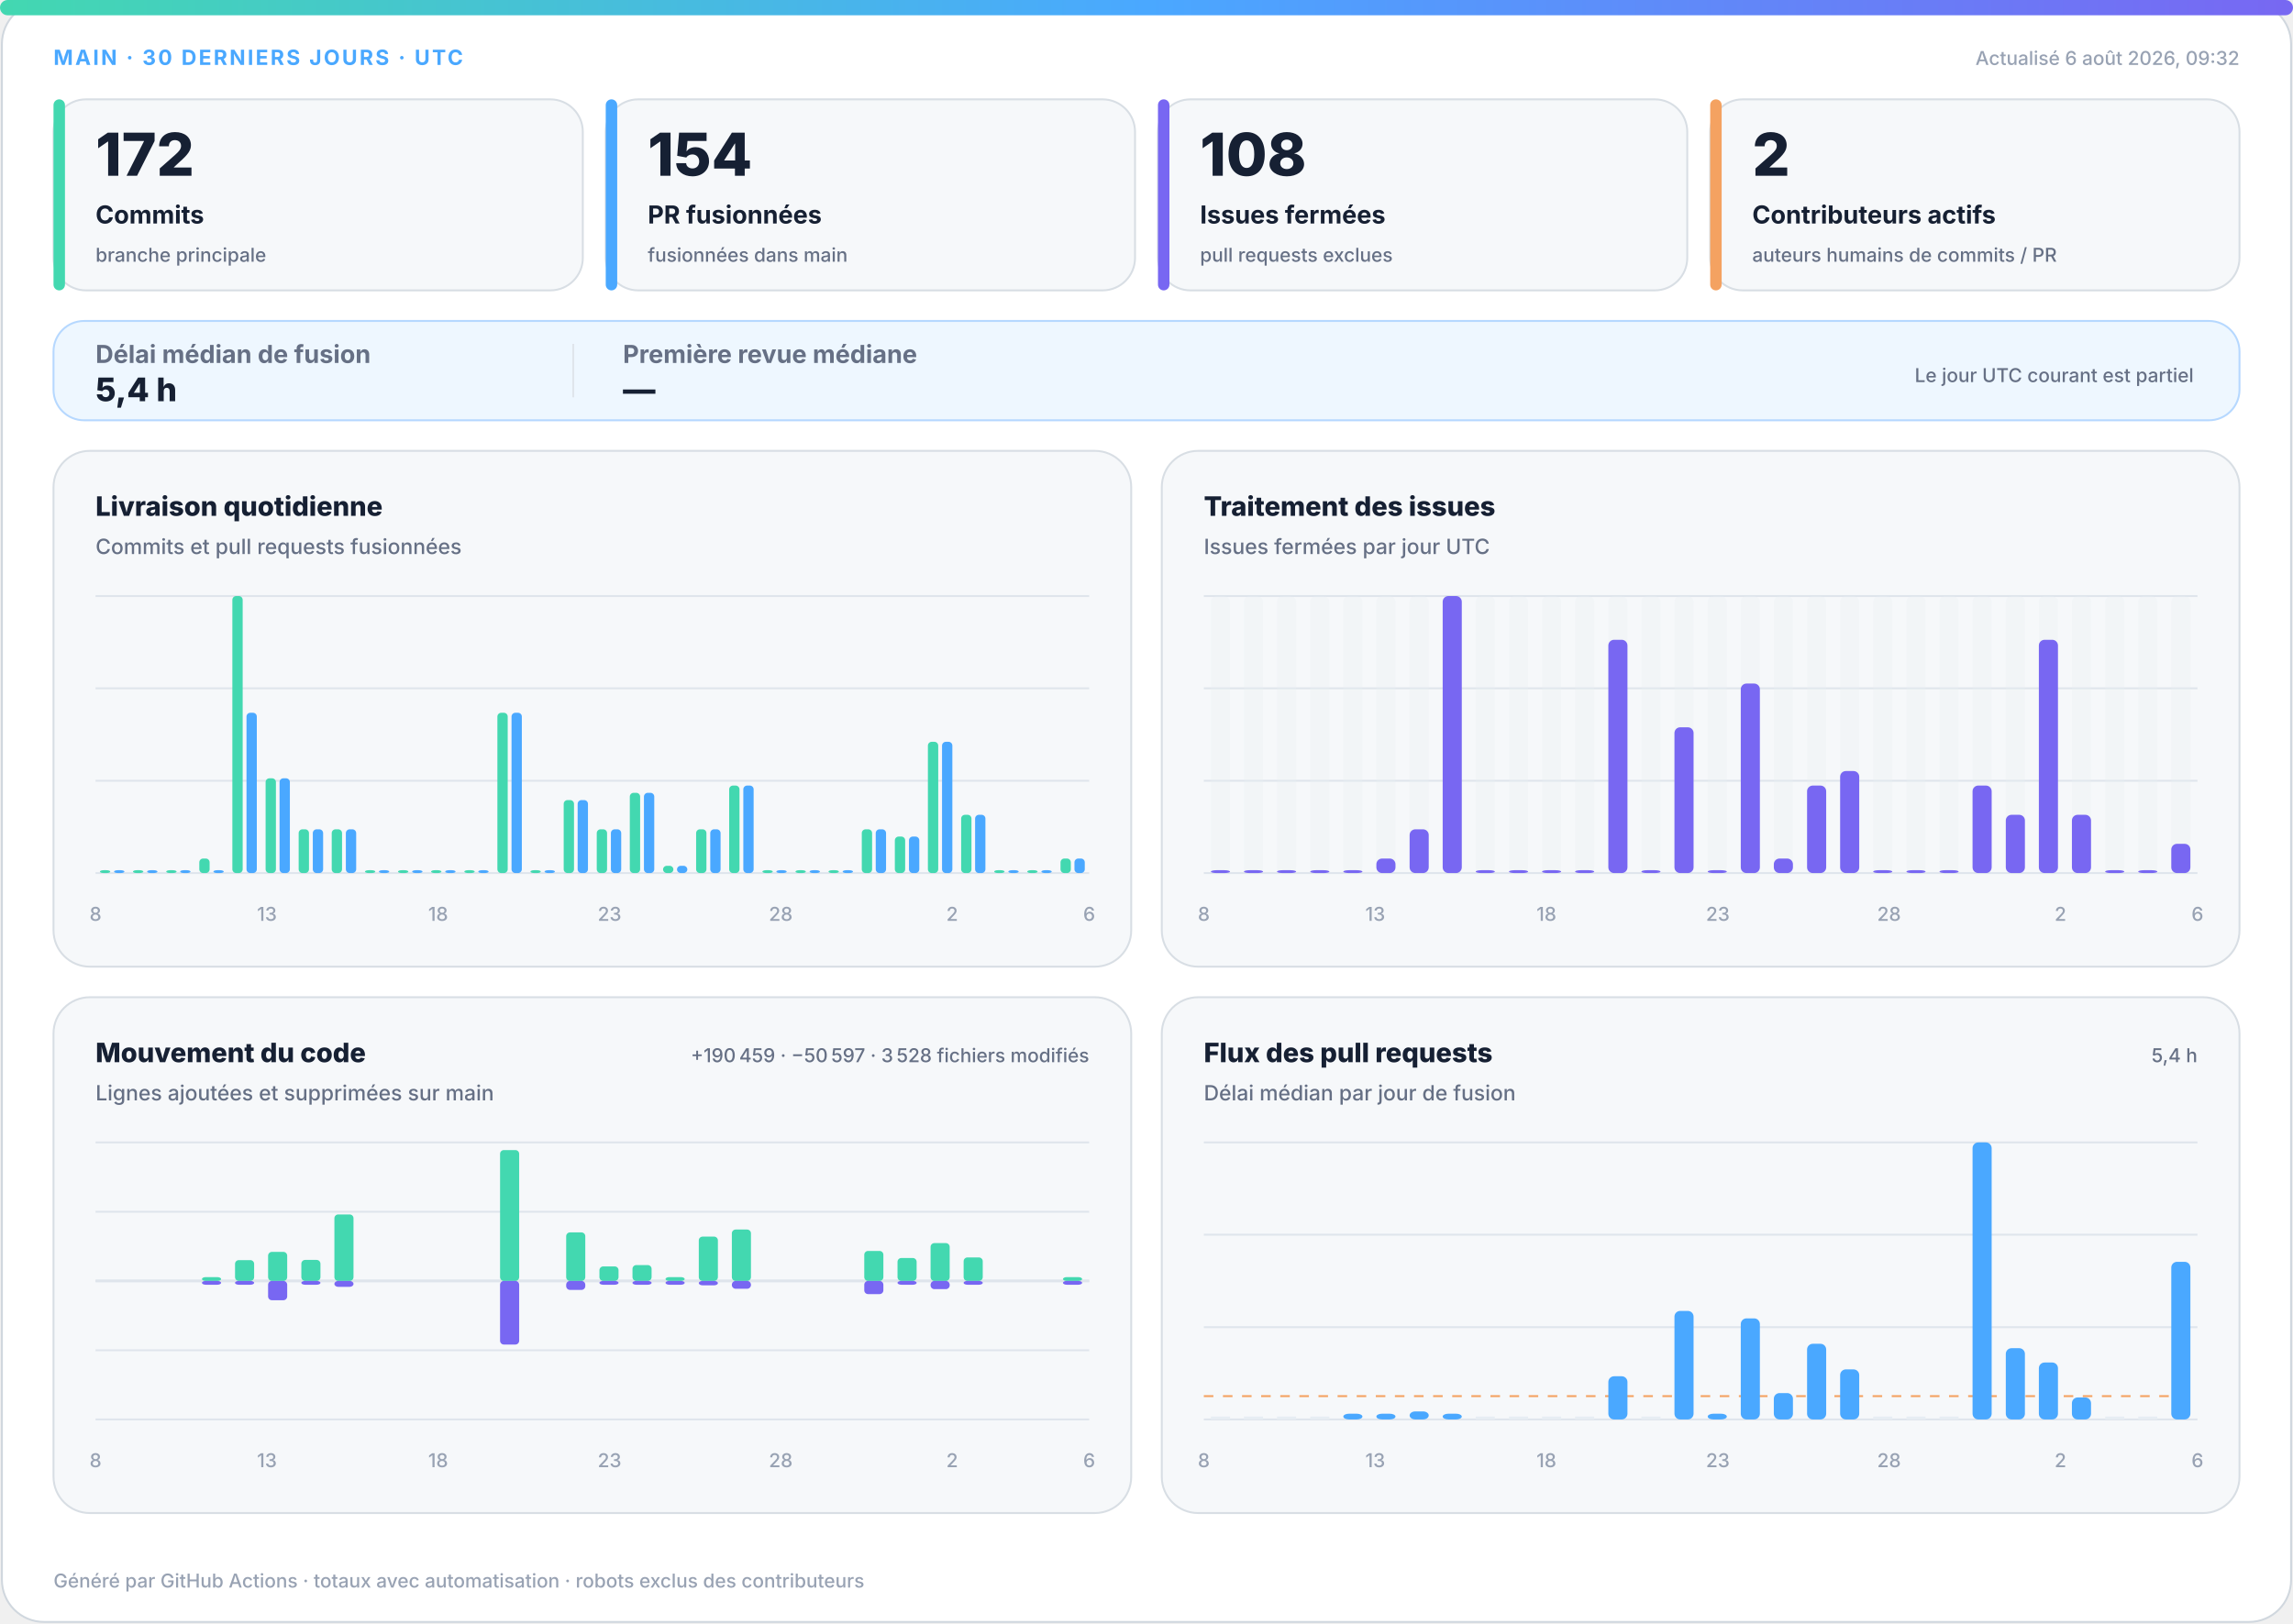
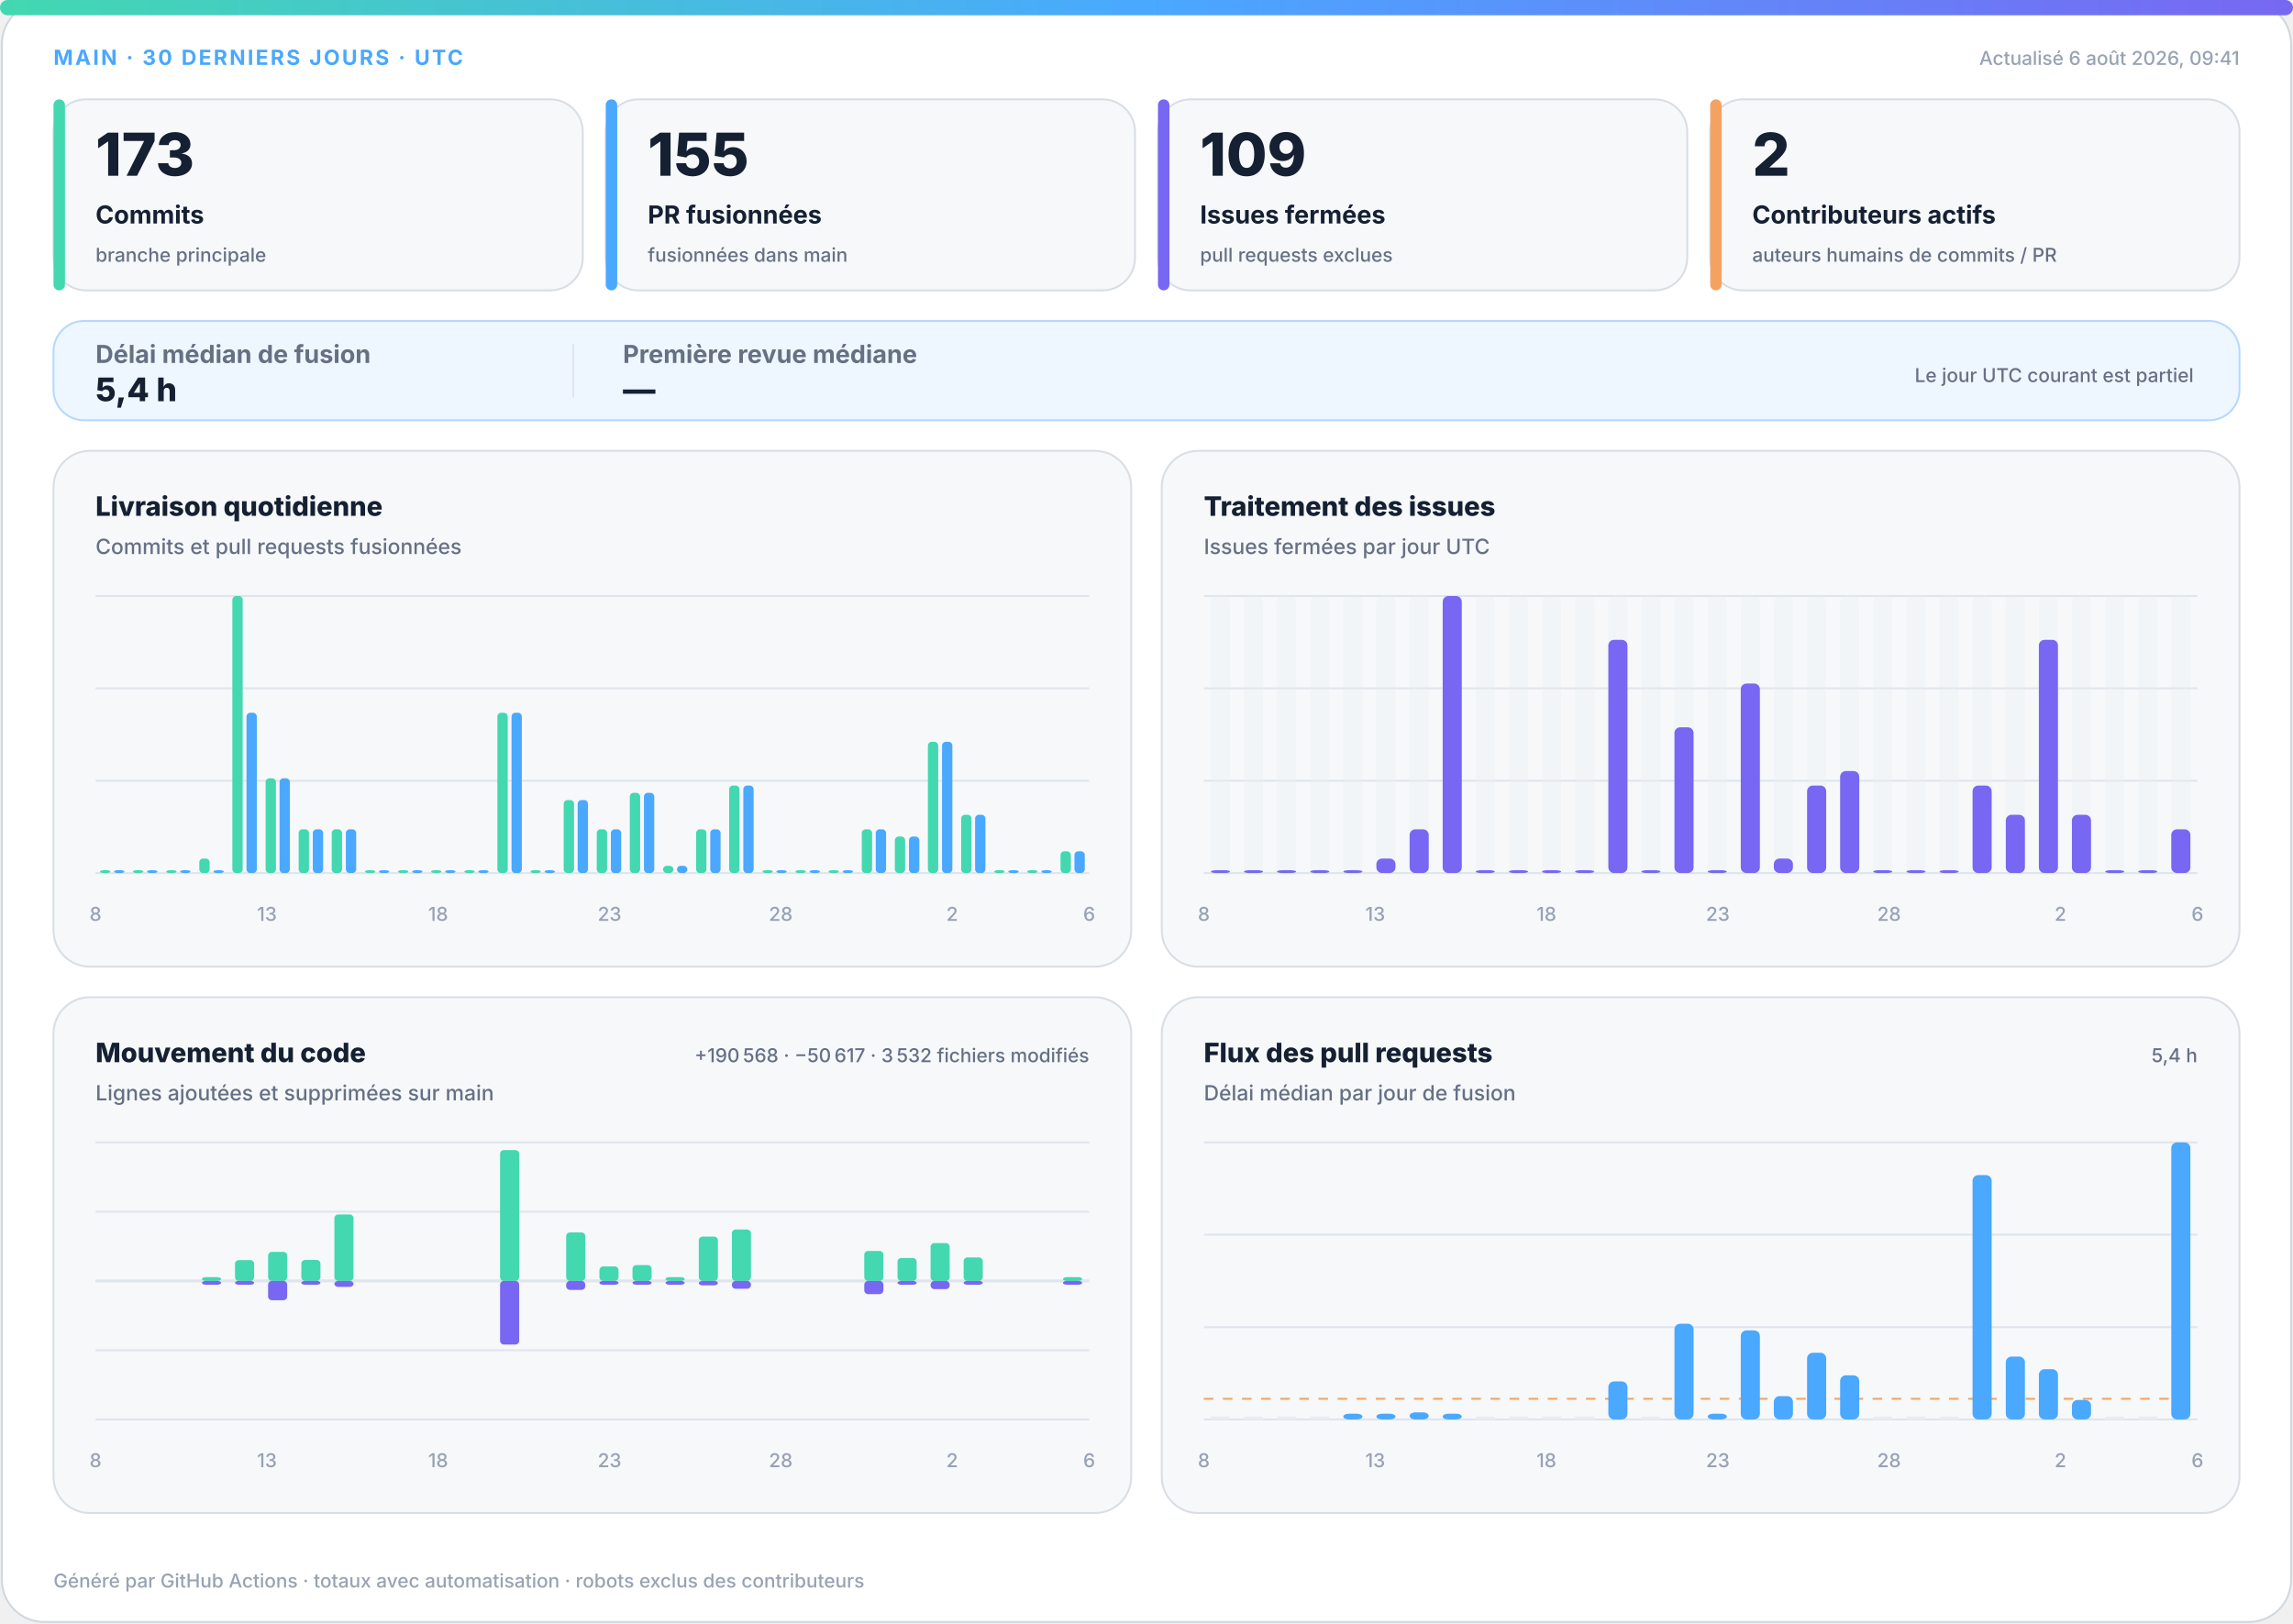
<svg xmlns="http://www.w3.org/2000/svg" width="1200" height="850" viewBox="0 0 1200 850" role="img" aria-labelledby="title desc">
  <defs>
    <linearGradient id="accent" x1="0" y1="0" x2="1" y2="0">
      <stop offset="0%" stop-color="#43d8b0" />
      <stop offset="50%" stop-color="#4aa8ff" />
      <stop offset="100%" stop-color="#7867f2" />
    </linearGradient>
    <linearGradient id="soft" x1="0" y1="0" x2="1" y2="1">
      <stop offset="0%" stop-color="#43d8b0" stop-opacity=".18" />
      <stop offset="100%" stop-color="#7867f2" stop-opacity=".12" />
    </linearGradient>
  </defs>
  <style>
.bg{fill:#fff;stroke:#d0d7de}.surface{fill:#f6f8fa;stroke:#d8dee4}.strong{fill:#eef7ff;stroke:#b6d8ff}.ink{fill:#162033}.muted{fill:#667085}.faint{fill:#98a2b3}.grid{stroke:#dfe5ec}.track{fill:#e7edf3}
.meta{font:750 11px -apple-system,BlinkMacSystemFont,"Segoe UI",sans-serif;letter-spacing:1.1px}.value{font:820 31px -apple-system,BlinkMacSystemFont,"Segoe UI",sans-serif}.label{font:720 13px -apple-system,BlinkMacSystemFont,"Segoe UI",sans-serif}.scope{font:520 10px -apple-system,BlinkMacSystemFont,"Segoe UI",sans-serif}.chart-title{font:760 14px -apple-system,BlinkMacSystemFont,"Segoe UI",sans-serif}.chart-subtitle{font:520 11px -apple-system,BlinkMacSystemFont,"Segoe UI",sans-serif}.small{font:540 10px -apple-system,BlinkMacSystemFont,"Segoe UI",sans-serif}.flow-value{font:780 17px -apple-system,BlinkMacSystemFont,"Segoe UI",sans-serif}
@media(prefers-color-scheme:dark){.bg{fill:#0d1117;stroke:#30363d}.surface{fill:#161b22;stroke:#30363d}.strong{fill:#10263a;stroke:#244d70}.ink{fill:#f0f6fc}.muted{fill:#a7b0bc}.faint{fill:#7d8590}.grid{stroke:#30363d}.track{fill:#27313d}}
</style>
  <rect class="bg" x="1" y="1" width="1198" height="848" rx="22" />
  <rect x="0" y="0" width="1200" height="8" rx="4" fill="url(#accent)" />
  <text class="meta" x="28" y="34" fill="#4aa8ff">MAIN · 30 DERNIERS JOURS · UTC</text>
-   <text class="small faint" x="1172" y="34" text-anchor="end">Actualisé 6 août 2026, 09:32</text>
+   <text class="small faint" x="1172" y="34" text-anchor="end">Actualisé 6 août 2026, 09:41</text>
  <g>
    <rect class="surface" x="28" y="52" width="277" height="100" rx="17" />
    <rect x="28" y="52" width="6" height="100" rx="3" fill="#43d8b0" />
-     <text class="value ink" x="50" y="92" style="font-size:31px">172</text>
+     <text class="value ink" x="50" y="92" style="font-size:31px">173</text>
    <text class="label ink" x="50" y="117" style="font-size:13px">Commits</text>
    <text class="scope muted" x="50" y="137" style="font-size:10px">branche principale</text>
  </g>
  <g>
    <rect class="surface" x="317" y="52" width="277" height="100" rx="17" />
    <rect x="317" y="52" width="6" height="100" rx="3" fill="#4aa8ff" />
-     <text class="value ink" x="339" y="92" style="font-size:31px">154</text>
+     <text class="value ink" x="339" y="92" style="font-size:31px">155</text>
    <text class="label ink" x="339" y="117" style="font-size:13px">PR fusionnées</text>
    <text class="scope muted" x="339" y="137" style="font-size:10px">fusionnées dans main</text>
  </g>
  <g>
    <rect class="surface" x="606" y="52" width="277" height="100" rx="17" />
    <rect x="606" y="52" width="6" height="100" rx="3" fill="#7867f2" />
-     <text class="value ink" x="628" y="92" style="font-size:31px">108</text>
+     <text class="value ink" x="628" y="92" style="font-size:31px">109</text>
    <text class="label ink" x="628" y="117" style="font-size:13px">Issues fermées</text>
    <text class="scope muted" x="628" y="137" style="font-size:10px">pull requests exclues</text>
  </g>
  <g>
    <rect class="surface" x="895" y="52" width="277" height="100" rx="17" />
    <rect x="895" y="52" width="6" height="100" rx="3" fill="#f4a261" />
    <text class="value ink" x="917" y="92" style="font-size:31px">2</text>
    <text class="label ink" x="917" y="117" style="font-size:13px">Contributeurs actifs</text>
    <text class="scope muted" x="917" y="137" style="font-size:10px">auteurs humains de commits / PR</text>
  </g>
  <g>
    <rect class="strong" x="28" y="168" width="1144" height="52" rx="16" fill="url(#soft)" />
    <text class="label muted" x="50" y="190">Délai médian de fusion</text>
    <text class="flow-value ink" x="50" y="210">5,4 h</text>
    <line class="grid" x1="300" y1="180" x2="300" y2="208" />
    <text class="label muted" x="326" y="190">Première revue médiane</text>
    <text class="flow-value ink" x="326" y="210">—</text>
    <text class="scope muted" x="1148" y="200" text-anchor="end">Le jour UTC courant est partiel</text>
  </g>
  <g>
    <rect class="surface" x="28" y="236" width="564" height="270" rx="19" />
    <text class="chart-title ink" x="50" y="270">Livraison quotidienne</text>
    <text class="chart-subtitle muted" x="50" y="290">Commits et pull requests fusionnées</text>
    <line class="grid" x1="50" y1="312.0" x2="570" y2="312.0" />
    <line class="grid" x1="50" y1="360.3" x2="570" y2="360.3" />
    <line class="grid" x1="50" y1="408.7" x2="570" y2="408.7" />
    <line class="grid" x1="50" y1="457.0" x2="570" y2="457.0" />
    <rect x="52.3" y="455.5" width="5.4" height="1.5" rx="2" fill="#43d8b0" />
    <rect x="59.7" y="455.5" width="5.4" height="1.5" rx="2" fill="#4aa8ff" />
    <rect x="69.6" y="455.5" width="5.4" height="1.5" rx="2" fill="#43d8b0" />
    <rect x="77.0" y="455.5" width="5.4" height="1.5" rx="2" fill="#4aa8ff" />
    <rect x="87.0" y="455.5" width="5.4" height="1.5" rx="2" fill="#43d8b0" />
    <rect x="94.3" y="455.5" width="5.4" height="1.5" rx="2" fill="#4aa8ff" />
    <rect x="104.3" y="449.4" width="5.4" height="7.6" rx="2" fill="#43d8b0" />
    <rect x="111.7" y="455.5" width="5.4" height="1.5" rx="2" fill="#4aa8ff" />
    <rect x="121.6" y="312.0" width="5.4" height="145.0" rx="2" fill="#43d8b0" />
    <rect x="129.0" y="373.1" width="5.4" height="83.9" rx="2" fill="#4aa8ff" />
    <rect x="139.0" y="407.4" width="5.4" height="49.6" rx="2" fill="#43d8b0" />
    <rect x="146.3" y="407.4" width="5.4" height="49.6" rx="2" fill="#4aa8ff" />
    <rect x="156.3" y="434.1" width="5.4" height="22.9" rx="2" fill="#43d8b0" />
    <rect x="163.7" y="434.1" width="5.4" height="22.9" rx="2" fill="#4aa8ff" />
    <rect x="173.6" y="434.1" width="5.4" height="22.9" rx="2" fill="#43d8b0" />
    <rect x="181.0" y="434.1" width="5.4" height="22.9" rx="2" fill="#4aa8ff" />
    <rect x="191.0" y="455.5" width="5.4" height="1.5" rx="2" fill="#43d8b0" />
    <rect x="198.3" y="455.5" width="5.4" height="1.5" rx="2" fill="#4aa8ff" />
    <rect x="208.3" y="455.5" width="5.4" height="1.5" rx="2" fill="#43d8b0" />
    <rect x="215.7" y="455.5" width="5.4" height="1.5" rx="2" fill="#4aa8ff" />
    <rect x="225.6" y="455.5" width="5.4" height="1.5" rx="2" fill="#43d8b0" />
    <rect x="233.0" y="455.5" width="5.4" height="1.5" rx="2" fill="#4aa8ff" />
    <rect x="243.0" y="455.5" width="5.4" height="1.5" rx="2" fill="#43d8b0" />
    <rect x="250.3" y="455.5" width="5.4" height="1.5" rx="2" fill="#4aa8ff" />
    <rect x="260.3" y="373.1" width="5.4" height="83.9" rx="2" fill="#43d8b0" />
    <rect x="267.7" y="373.1" width="5.4" height="83.9" rx="2" fill="#4aa8ff" />
    <rect x="277.6" y="455.5" width="5.4" height="1.5" rx="2" fill="#43d8b0" />
    <rect x="285.0" y="455.5" width="5.4" height="1.5" rx="2" fill="#4aa8ff" />
    <rect x="295.0" y="418.8" width="5.4" height="38.2" rx="2" fill="#43d8b0" />
    <rect x="302.3" y="418.8" width="5.4" height="38.2" rx="2" fill="#4aa8ff" />
    <rect x="312.3" y="434.1" width="5.4" height="22.9" rx="2" fill="#43d8b0" />
    <rect x="319.7" y="434.1" width="5.4" height="22.9" rx="2" fill="#4aa8ff" />
    <rect x="329.6" y="415.0" width="5.4" height="42.0" rx="2" fill="#43d8b0" />
    <rect x="337.0" y="415.0" width="5.4" height="42.0" rx="2" fill="#4aa8ff" />
    <rect x="347.0" y="453.2" width="5.4" height="3.8" rx="2" fill="#43d8b0" />
    <rect x="354.3" y="453.2" width="5.4" height="3.8" rx="2" fill="#4aa8ff" />
    <rect x="364.3" y="434.1" width="5.4" height="22.9" rx="2" fill="#43d8b0" />
    <rect x="371.7" y="434.1" width="5.4" height="22.9" rx="2" fill="#4aa8ff" />
    <rect x="381.6" y="411.2" width="5.4" height="45.8" rx="2" fill="#43d8b0" />
    <rect x="389.0" y="411.2" width="5.4" height="45.8" rx="2" fill="#4aa8ff" />
    <rect x="399.0" y="455.5" width="5.4" height="1.5" rx="2" fill="#43d8b0" />
    <rect x="406.3" y="455.5" width="5.4" height="1.5" rx="2" fill="#4aa8ff" />
    <rect x="416.3" y="455.5" width="5.4" height="1.5" rx="2" fill="#43d8b0" />
    <rect x="423.7" y="455.5" width="5.4" height="1.5" rx="2" fill="#4aa8ff" />
    <rect x="433.6" y="455.5" width="5.4" height="1.5" rx="2" fill="#43d8b0" />
    <rect x="441.0" y="455.5" width="5.4" height="1.5" rx="2" fill="#4aa8ff" />
    <rect x="451.0" y="434.1" width="5.4" height="22.9" rx="2" fill="#43d8b0" />
    <rect x="458.3" y="434.1" width="5.4" height="22.9" rx="2" fill="#4aa8ff" />
    <rect x="468.3" y="437.9" width="5.4" height="19.1" rx="2" fill="#43d8b0" />
    <rect x="475.7" y="437.9" width="5.4" height="19.1" rx="2" fill="#4aa8ff" />
    <rect x="485.6" y="388.3" width="5.4" height="68.7" rx="2" fill="#43d8b0" />
    <rect x="493.0" y="388.3" width="5.4" height="68.7" rx="2" fill="#4aa8ff" />
    <rect x="503.0" y="426.5" width="5.4" height="30.5" rx="2" fill="#43d8b0" />
    <rect x="510.3" y="426.5" width="5.4" height="30.5" rx="2" fill="#4aa8ff" />
    <rect x="520.3" y="455.5" width="5.4" height="1.5" rx="2" fill="#43d8b0" />
    <rect x="527.7" y="455.5" width="5.4" height="1.5" rx="2" fill="#4aa8ff" />
    <rect x="537.6" y="455.5" width="5.4" height="1.5" rx="2" fill="#43d8b0" />
    <rect x="545.0" y="455.5" width="5.4" height="1.5" rx="2" fill="#4aa8ff" />
-     <rect x="555.0" y="449.4" width="5.4" height="7.6" rx="2" fill="#43d8b0" />
-     <rect x="562.3" y="449.4" width="5.4" height="7.6" rx="2" fill="#4aa8ff" />
+     <rect x="555.0" y="445.6" width="5.4" height="11.4" rx="2" fill="#43d8b0" />
+     <rect x="562.3" y="445.6" width="5.4" height="11.4" rx="2" fill="#4aa8ff" />
    <text class="small faint" x="50.0" y="482" text-anchor="middle">8</text>
    <text class="small faint" x="139.7" y="482" text-anchor="middle">13</text>
    <text class="small faint" x="229.3" y="482" text-anchor="middle">18</text>
    <text class="small faint" x="319.0" y="482" text-anchor="middle">23</text>
    <text class="small faint" x="408.6" y="482" text-anchor="middle">28</text>
    <text class="small faint" x="498.3" y="482" text-anchor="middle">2</text>
    <text class="small faint" x="570.0" y="482" text-anchor="middle">6</text>
  </g>
  <g>
    <rect class="surface" x="608" y="236" width="564" height="270" rx="19" />
    <text class="chart-title ink" x="630" y="270">Traitement des issues</text>
    <text class="chart-subtitle muted" x="630" y="290">Issues fermées par jour UTC</text>
    <line class="grid" x1="630" y1="312.0" x2="1150" y2="312.0" />
    <line class="grid" x1="630" y1="360.3" x2="1150" y2="360.3" />
    <line class="grid" x1="630" y1="408.7" x2="1150" y2="408.7" />
    <line class="grid" x1="630" y1="457.0" x2="1150" y2="457.0" />
    <g>
      <rect class="track" x="633.7" y="312" width="10.0" height="145" rx="3" opacity=".3" />
      <rect x="633.7" y="455.5" width="10.0" height="1.5" rx="3" fill="#7867f2" />
    </g>
    <g>
      <rect class="track" x="651.0" y="312" width="10.0" height="145" rx="3" opacity=".3" />
      <rect x="651.0" y="455.5" width="10.0" height="1.5" rx="3" fill="#7867f2" />
    </g>
    <g>
      <rect class="track" x="668.3" y="312" width="10.0" height="145" rx="3" opacity=".3" />
      <rect x="668.3" y="455.5" width="10.0" height="1.5" rx="3" fill="#7867f2" />
    </g>
    <g>
      <rect class="track" x="685.7" y="312" width="10.0" height="145" rx="3" opacity=".3" />
      <rect x="685.7" y="455.5" width="10.0" height="1.5" rx="3" fill="#7867f2" />
    </g>
    <g>
      <rect class="track" x="703.0" y="312" width="10.0" height="145" rx="3" opacity=".3" />
      <rect x="703.0" y="455.5" width="10.0" height="1.5" rx="3" fill="#7867f2" />
    </g>
    <g>
      <rect class="track" x="720.3" y="312" width="10.0" height="145" rx="3" opacity=".3" />
      <rect x="720.3" y="449.4" width="10.0" height="7.6" rx="3" fill="#7867f2" />
    </g>
    <g>
      <rect class="track" x="737.7" y="312" width="10.0" height="145" rx="3" opacity=".3" />
      <rect x="737.7" y="434.1" width="10.0" height="22.9" rx="3" fill="#7867f2" />
    </g>
    <g>
      <rect class="track" x="755.0" y="312" width="10.0" height="145" rx="3" opacity=".3" />
      <rect x="755.0" y="312.0" width="10.0" height="145.0" rx="3" fill="#7867f2" />
    </g>
    <g>
      <rect class="track" x="772.3" y="312" width="10.0" height="145" rx="3" opacity=".3" />
      <rect x="772.3" y="455.5" width="10.0" height="1.5" rx="3" fill="#7867f2" />
    </g>
    <g>
      <rect class="track" x="789.7" y="312" width="10.0" height="145" rx="3" opacity=".3" />
      <rect x="789.7" y="455.5" width="10.0" height="1.5" rx="3" fill="#7867f2" />
    </g>
    <g>
      <rect class="track" x="807.0" y="312" width="10.0" height="145" rx="3" opacity=".3" />
      <rect x="807.0" y="455.5" width="10.0" height="1.5" rx="3" fill="#7867f2" />
    </g>
    <g>
      <rect class="track" x="824.3" y="312" width="10.0" height="145" rx="3" opacity=".3" />
      <rect x="824.3" y="455.5" width="10.0" height="1.5" rx="3" fill="#7867f2" />
    </g>
    <g>
      <rect class="track" x="841.7" y="312" width="10.0" height="145" rx="3" opacity=".3" />
      <rect x="841.7" y="334.9" width="10.0" height="122.1" rx="3" fill="#7867f2" />
    </g>
    <g>
      <rect class="track" x="859.0" y="312" width="10.0" height="145" rx="3" opacity=".3" />
      <rect x="859.0" y="455.5" width="10.0" height="1.5" rx="3" fill="#7867f2" />
    </g>
    <g>
      <rect class="track" x="876.3" y="312" width="10.0" height="145" rx="3" opacity=".3" />
      <rect x="876.3" y="380.7" width="10.0" height="76.3" rx="3" fill="#7867f2" />
    </g>
    <g>
      <rect class="track" x="893.7" y="312" width="10.0" height="145" rx="3" opacity=".3" />
      <rect x="893.7" y="455.5" width="10.0" height="1.5" rx="3" fill="#7867f2" />
    </g>
    <g>
      <rect class="track" x="911.0" y="312" width="10.0" height="145" rx="3" opacity=".3" />
      <rect x="911.0" y="357.8" width="10.0" height="99.2" rx="3" fill="#7867f2" />
    </g>
    <g>
      <rect class="track" x="928.3" y="312" width="10.0" height="145" rx="3" opacity=".3" />
      <rect x="928.3" y="449.4" width="10.0" height="7.6" rx="3" fill="#7867f2" />
    </g>
    <g>
      <rect class="track" x="945.7" y="312" width="10.0" height="145" rx="3" opacity=".3" />
      <rect x="945.7" y="411.2" width="10.0" height="45.8" rx="3" fill="#7867f2" />
    </g>
    <g>
      <rect class="track" x="963.0" y="312" width="10.0" height="145" rx="3" opacity=".3" />
      <rect x="963.0" y="403.6" width="10.0" height="53.4" rx="3" fill="#7867f2" />
    </g>
    <g>
      <rect class="track" x="980.3" y="312" width="10.0" height="145" rx="3" opacity=".3" />
      <rect x="980.3" y="455.5" width="10.0" height="1.5" rx="3" fill="#7867f2" />
    </g>
    <g>
      <rect class="track" x="997.7" y="312" width="10.0" height="145" rx="3" opacity=".3" />
      <rect x="997.7" y="455.5" width="10.0" height="1.5" rx="3" fill="#7867f2" />
    </g>
    <g>
      <rect class="track" x="1015.0" y="312" width="10.0" height="145" rx="3" opacity=".3" />
      <rect x="1015.0" y="455.5" width="10.0" height="1.5" rx="3" fill="#7867f2" />
    </g>
    <g>
      <rect class="track" x="1032.3" y="312" width="10.0" height="145" rx="3" opacity=".3" />
      <rect x="1032.3" y="411.2" width="10.0" height="45.8" rx="3" fill="#7867f2" />
    </g>
    <g>
      <rect class="track" x="1049.7" y="312" width="10.0" height="145" rx="3" opacity=".3" />
      <rect x="1049.7" y="426.5" width="10.0" height="30.5" rx="3" fill="#7867f2" />
    </g>
    <g>
      <rect class="track" x="1067.0" y="312" width="10.0" height="145" rx="3" opacity=".3" />
      <rect x="1067.0" y="334.9" width="10.0" height="122.1" rx="3" fill="#7867f2" />
    </g>
    <g>
      <rect class="track" x="1084.3" y="312" width="10.0" height="145" rx="3" opacity=".3" />
      <rect x="1084.3" y="426.5" width="10.0" height="30.5" rx="3" fill="#7867f2" />
    </g>
    <g>
      <rect class="track" x="1101.7" y="312" width="10.0" height="145" rx="3" opacity=".3" />
      <rect x="1101.7" y="455.5" width="10.0" height="1.5" rx="3" fill="#7867f2" />
    </g>
    <g>
      <rect class="track" x="1119.0" y="312" width="10.0" height="145" rx="3" opacity=".3" />
      <rect x="1119.0" y="455.5" width="10.0" height="1.5" rx="3" fill="#7867f2" />
    </g>
    <g>
      <rect class="track" x="1136.3" y="312" width="10.0" height="145" rx="3" opacity=".3" />
-       <rect x="1136.3" y="441.7" width="10.0" height="15.3" rx="3" fill="#7867f2" />
+       <rect x="1136.3" y="434.1" width="10.0" height="22.9" rx="3" fill="#7867f2" />
    </g>
    <text class="small faint" x="630.0" y="482" text-anchor="middle">8</text>
    <text class="small faint" x="719.7" y="482" text-anchor="middle">13</text>
    <text class="small faint" x="809.3" y="482" text-anchor="middle">18</text>
    <text class="small faint" x="899.0" y="482" text-anchor="middle">23</text>
    <text class="small faint" x="988.6" y="482" text-anchor="middle">28</text>
    <text class="small faint" x="1078.3" y="482" text-anchor="middle">2</text>
    <text class="small faint" x="1150.0" y="482" text-anchor="middle">6</text>
  </g>
  <g>
    <rect class="surface" x="28" y="522" width="564" height="270" rx="19" />
    <text class="chart-title ink" x="50" y="556">Mouvement du code</text>
    <text class="chart-subtitle muted" x="50" y="576">Lignes ajoutées et supprimées sur main</text>
-     <text class="small muted" x="570" y="556" text-anchor="end">+190 459 · −50 597 · 3 528 fichiers modifiés</text>
+     <text class="small muted" x="570" y="556" text-anchor="end">+190 568 · −50 617 · 3 532 fichiers modifiés</text>
    <line class="grid" x1="50" y1="598.0" x2="570" y2="598.0" />
    <line class="grid" x1="50" y1="634.3" x2="570" y2="634.3" />
    <line class="grid" x1="50" y1="670.5" x2="570" y2="670.5" />
    <line class="grid" x1="50" y1="706.8" x2="570" y2="706.8" />
    <line class="grid" x1="50" y1="743.0" x2="570" y2="743.0" />
    <line class="grid" x1="50" y1="670.5" x2="570" y2="670.5" stroke-width="1.5" />
    <rect x="53.7" y="670.5" width="10.0" height="0.0" rx="2" fill="#43d8b0" />
    <rect x="53.7" y="670.5" width="10.0" height="0.0" rx="2" fill="#7867f2" />
    <rect x="71.0" y="670.5" width="10.0" height="0.0" rx="2" fill="#43d8b0" />
    <rect x="71.0" y="670.5" width="10.0" height="0.0" rx="2" fill="#7867f2" />
    <rect x="88.3" y="670.5" width="10.0" height="0.0" rx="2" fill="#43d8b0" />
    <rect x="88.3" y="670.5" width="10.0" height="0.0" rx="2" fill="#7867f2" />
    <rect x="105.7" y="668.5" width="10.0" height="2.0" rx="2" fill="#43d8b0" />
    <rect x="105.7" y="670.5" width="10.0" height="2.0" rx="2" fill="#7867f2" />
    <rect x="123.0" y="659.6" width="10.0" height="10.9" rx="2" fill="#43d8b0" />
    <rect x="123.0" y="670.5" width="10.0" height="2.0" rx="2" fill="#7867f2" />
    <rect x="140.3" y="655.3" width="10.0" height="15.2" rx="2" fill="#43d8b0" />
    <rect x="140.3" y="670.5" width="10.0" height="10.1" rx="2" fill="#7867f2" />
    <rect x="157.7" y="659.5" width="10.0" height="11.0" rx="2" fill="#43d8b0" />
    <rect x="157.7" y="670.5" width="10.0" height="2.0" rx="2" fill="#7867f2" />
    <rect x="175.0" y="635.7" width="10.0" height="34.8" rx="2" fill="#43d8b0" />
    <rect x="175.0" y="670.5" width="10.0" height="3.1" rx="2" fill="#7867f2" />
    <rect x="192.3" y="670.5" width="10.0" height="0.0" rx="2" fill="#43d8b0" />
    <rect x="192.3" y="670.5" width="10.0" height="0.0" rx="2" fill="#7867f2" />
    <rect x="209.7" y="670.5" width="10.0" height="0.0" rx="2" fill="#43d8b0" />
    <rect x="209.7" y="670.5" width="10.0" height="0.0" rx="2" fill="#7867f2" />
    <rect x="227.0" y="670.5" width="10.0" height="0.0" rx="2" fill="#43d8b0" />
    <rect x="227.0" y="670.5" width="10.0" height="0.0" rx="2" fill="#7867f2" />
    <rect x="244.3" y="670.5" width="10.0" height="0.0" rx="2" fill="#43d8b0" />
    <rect x="244.3" y="670.5" width="10.0" height="0.0" rx="2" fill="#7867f2" />
    <rect x="261.7" y="602.0" width="10.0" height="68.5" rx="2" fill="#43d8b0" />
    <rect x="261.7" y="670.5" width="10.0" height="33.3" rx="2" fill="#7867f2" />
    <rect x="279.0" y="670.5" width="10.0" height="0.0" rx="2" fill="#43d8b0" />
    <rect x="279.0" y="670.5" width="10.0" height="0.0" rx="2" fill="#7867f2" />
    <rect x="296.3" y="645.1" width="10.0" height="25.4" rx="2" fill="#43d8b0" />
    <rect x="296.3" y="670.5" width="10.0" height="4.7" rx="2" fill="#7867f2" />
    <rect x="313.7" y="662.9" width="10.0" height="7.6" rx="2" fill="#43d8b0" />
    <rect x="313.7" y="670.5" width="10.0" height="2.0" rx="2" fill="#7867f2" />
    <rect x="331.0" y="662.2" width="10.0" height="8.3" rx="2" fill="#43d8b0" />
    <rect x="331.0" y="670.5" width="10.0" height="2.0" rx="2" fill="#7867f2" />
    <rect x="348.3" y="668.5" width="10.0" height="2.0" rx="2" fill="#43d8b0" />
    <rect x="348.3" y="670.5" width="10.0" height="2.0" rx="2" fill="#7867f2" />
    <rect x="365.7" y="647.3" width="10.0" height="23.2" rx="2" fill="#43d8b0" />
    <rect x="365.7" y="670.5" width="10.0" height="2.3" rx="2" fill="#7867f2" />
    <rect x="383.0" y="643.6" width="10.0" height="26.9" rx="2" fill="#43d8b0" />
    <rect x="383.0" y="670.5" width="10.0" height="4.1" rx="2" fill="#7867f2" />
    <rect x="400.3" y="670.5" width="10.0" height="0.0" rx="2" fill="#43d8b0" />
    <rect x="400.3" y="670.5" width="10.0" height="0.0" rx="2" fill="#7867f2" />
    <rect x="417.7" y="670.5" width="10.0" height="0.0" rx="2" fill="#43d8b0" />
    <rect x="417.7" y="670.5" width="10.0" height="0.0" rx="2" fill="#7867f2" />
    <rect x="435.0" y="670.5" width="10.0" height="0.0" rx="2" fill="#43d8b0" />
    <rect x="435.0" y="670.5" width="10.0" height="0.0" rx="2" fill="#7867f2" />
    <rect x="452.3" y="654.8" width="10.0" height="15.7" rx="2" fill="#43d8b0" />
    <rect x="452.3" y="670.5" width="10.0" height="6.9" rx="2" fill="#7867f2" />
    <rect x="469.7" y="658.5" width="10.0" height="12.0" rx="2" fill="#43d8b0" />
    <rect x="469.7" y="670.5" width="10.0" height="2.0" rx="2" fill="#7867f2" />
    <rect x="487.0" y="650.7" width="10.0" height="19.8" rx="2" fill="#43d8b0" />
    <rect x="487.0" y="670.5" width="10.0" height="4.3" rx="2" fill="#7867f2" />
    <rect x="504.3" y="658.2" width="10.0" height="12.3" rx="2" fill="#43d8b0" />
    <rect x="504.3" y="670.5" width="10.0" height="2.0" rx="2" fill="#7867f2" />
    <rect x="521.7" y="670.5" width="10.0" height="0.0" rx="2" fill="#43d8b0" />
    <rect x="521.7" y="670.5" width="10.0" height="0.0" rx="2" fill="#7867f2" />
    <rect x="539.0" y="670.5" width="10.0" height="0.0" rx="2" fill="#43d8b0" />
    <rect x="539.0" y="670.5" width="10.0" height="0.0" rx="2" fill="#7867f2" />
    <rect x="556.3" y="668.5" width="10.0" height="2.0" rx="2" fill="#43d8b0" />
    <rect x="556.3" y="670.5" width="10.0" height="2.0" rx="2" fill="#7867f2" />
    <text class="small faint" x="50.0" y="768" text-anchor="middle">8</text>
    <text class="small faint" x="139.7" y="768" text-anchor="middle">13</text>
    <text class="small faint" x="229.3" y="768" text-anchor="middle">18</text>
    <text class="small faint" x="319.0" y="768" text-anchor="middle">23</text>
    <text class="small faint" x="408.6" y="768" text-anchor="middle">28</text>
    <text class="small faint" x="498.3" y="768" text-anchor="middle">2</text>
    <text class="small faint" x="570.0" y="768" text-anchor="middle">6</text>
  </g>
  <g>
    <rect class="surface" x="608" y="522" width="564" height="270" rx="19" />
    <text class="chart-title ink" x="630" y="556">Flux des pull requests</text>
    <text class="chart-subtitle muted" x="630" y="576">Délai médian par jour de fusion</text>
    <text class="small muted" x="1150" y="556" text-anchor="end">5,4 h</text>
    <line class="grid" x1="630" y1="598.0" x2="1150" y2="598.0" />
    <line class="grid" x1="630" y1="646.3" x2="1150" y2="646.3" />
    <line class="grid" x1="630" y1="694.7" x2="1150" y2="694.7" />
    <line class="grid" x1="630" y1="743.0" x2="1150" y2="743.0" />
-     <line x1="630" y1="730.8" x2="1150" y2="730.8" stroke="#f4a261" stroke-dasharray="5 5" />
+     <line x1="630" y1="732.2" x2="1150" y2="732.2" stroke="#f4a261" stroke-dasharray="5 5" />
    <rect class="track" x="633.7" y="741.5" width="10.0" height="1.5" />
    <rect class="track" x="651.0" y="741.5" width="10.0" height="1.5" />
    <rect class="track" x="668.3" y="741.5" width="10.0" height="1.5" />
    <rect class="track" x="685.7" y="741.5" width="10.0" height="1.5" />
    <rect x="703.0" y="740.0" width="10.0" height="3.0" rx="3" fill="#4aa8ff" />
    <rect x="720.3" y="740.0" width="10.0" height="3.0" rx="3" fill="#4aa8ff" />
-     <rect x="737.7" y="738.8" width="10.0" height="4.2" rx="3" fill="#4aa8ff" />
+     <rect x="737.7" y="739.3" width="10.0" height="3.7" rx="3" fill="#4aa8ff" />
    <rect x="755.0" y="740.0" width="10.0" height="3.0" rx="3" fill="#4aa8ff" />
    <rect class="track" x="772.3" y="741.5" width="10.0" height="1.5" />
    <rect class="track" x="789.7" y="741.5" width="10.0" height="1.5" />
    <rect class="track" x="807.0" y="741.5" width="10.0" height="1.5" />
    <rect class="track" x="824.3" y="741.5" width="10.0" height="1.5" />
-     <rect x="841.7" y="720.4" width="10.0" height="22.6" rx="3" fill="#4aa8ff" />
+     <rect x="841.7" y="723.1" width="10.0" height="19.9" rx="3" fill="#4aa8ff" />
    <rect class="track" x="859.0" y="741.5" width="10.0" height="1.5" />
-     <rect x="876.3" y="686.2" width="10.0" height="56.8" rx="3" fill="#4aa8ff" />
+     <rect x="876.3" y="692.9" width="10.0" height="50.1" rx="3" fill="#4aa8ff" />
    <rect x="893.7" y="740.0" width="10.0" height="3.0" rx="3" fill="#4aa8ff" />
-     <rect x="911.0" y="690.1" width="10.0" height="52.9" rx="3" fill="#4aa8ff" />
-     <rect x="928.3" y="729.2" width="10.0" height="13.8" rx="3" fill="#4aa8ff" />
-     <rect x="945.7" y="703.4" width="10.0" height="39.6" rx="3" fill="#4aa8ff" />
-     <rect x="963.0" y="716.8" width="10.0" height="26.2" rx="3" fill="#4aa8ff" />
+     <rect x="911.0" y="696.4" width="10.0" height="46.6" rx="3" fill="#4aa8ff" />
+     <rect x="928.3" y="730.8" width="10.0" height="12.2" rx="3" fill="#4aa8ff" />
+     <rect x="945.7" y="708.1" width="10.0" height="34.9" rx="3" fill="#4aa8ff" />
+     <rect x="963.0" y="719.9" width="10.0" height="23.1" rx="3" fill="#4aa8ff" />
    <rect class="track" x="980.3" y="741.5" width="10.0" height="1.5" />
    <rect class="track" x="997.7" y="741.5" width="10.0" height="1.5" />
    <rect class="track" x="1015.0" y="741.5" width="10.0" height="1.5" />
-     <rect x="1032.3" y="598.0" width="10.0" height="145.0" rx="3" fill="#4aa8ff" />
-     <rect x="1049.7" y="705.7" width="10.0" height="37.3" rx="3" fill="#4aa8ff" />
-     <rect x="1067.0" y="713.2" width="10.0" height="29.8" rx="3" fill="#4aa8ff" />
-     <rect x="1084.3" y="731.5" width="10.0" height="11.5" rx="3" fill="#4aa8ff" />
+     <rect x="1032.3" y="615.1" width="10.0" height="127.9" rx="3" fill="#4aa8ff" />
+     <rect x="1049.7" y="710.1" width="10.0" height="32.9" rx="3" fill="#4aa8ff" />
+     <rect x="1067.0" y="716.7" width="10.0" height="26.3" rx="3" fill="#4aa8ff" />
+     <rect x="1084.3" y="732.8" width="10.0" height="10.2" rx="3" fill="#4aa8ff" />
    <rect class="track" x="1101.7" y="741.5" width="10.0" height="1.5" />
    <rect class="track" x="1119.0" y="741.5" width="10.0" height="1.5" />
-     <rect x="1136.3" y="660.5" width="10.0" height="82.5" rx="3" fill="#4aa8ff" />
+     <rect x="1136.3" y="598.0" width="10.0" height="145.0" rx="3" fill="#4aa8ff" />
    <text class="small faint" x="630.0" y="768" text-anchor="middle">8</text>
    <text class="small faint" x="719.7" y="768" text-anchor="middle">13</text>
    <text class="small faint" x="809.3" y="768" text-anchor="middle">18</text>
    <text class="small faint" x="899.0" y="768" text-anchor="middle">23</text>
    <text class="small faint" x="988.6" y="768" text-anchor="middle">28</text>
    <text class="small faint" x="1078.3" y="768" text-anchor="middle">2</text>
    <text class="small faint" x="1150.0" y="768" text-anchor="middle">6</text>
  </g>
  <text class="small faint" x="28" y="831">Généré par GitHub Actions · totaux avec automatisation · robots exclus des contributeurs</text>
</svg>
